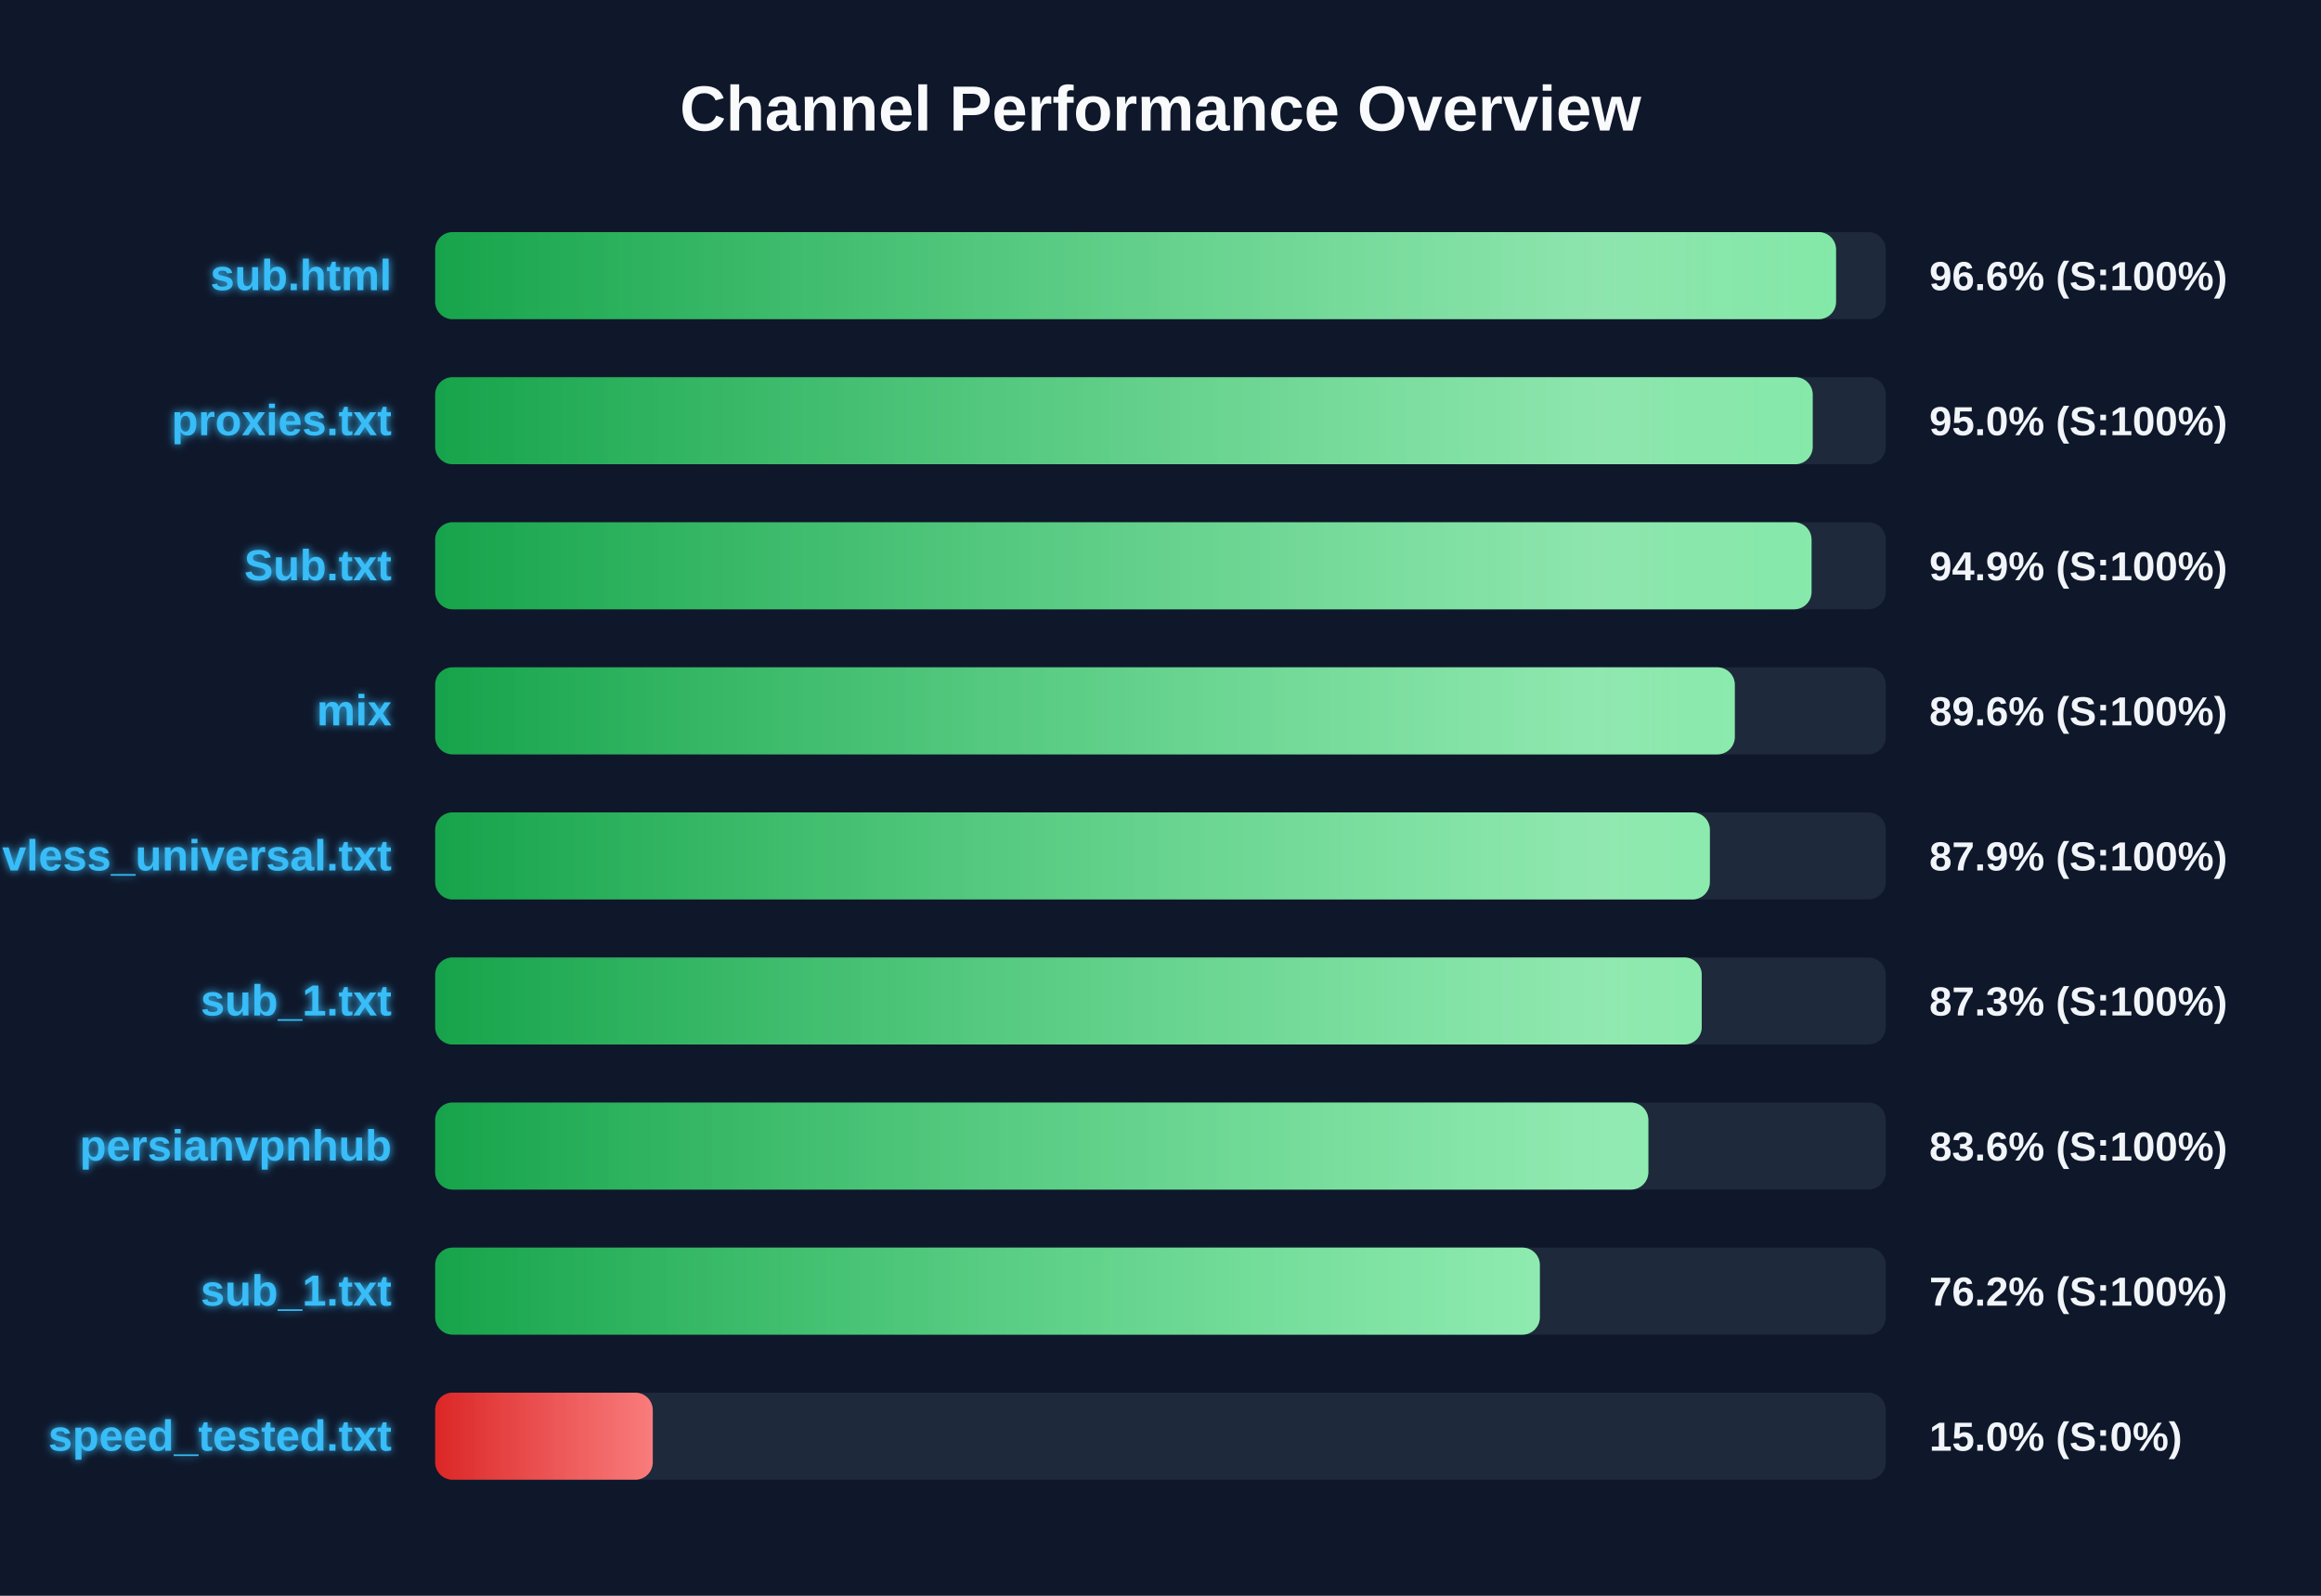
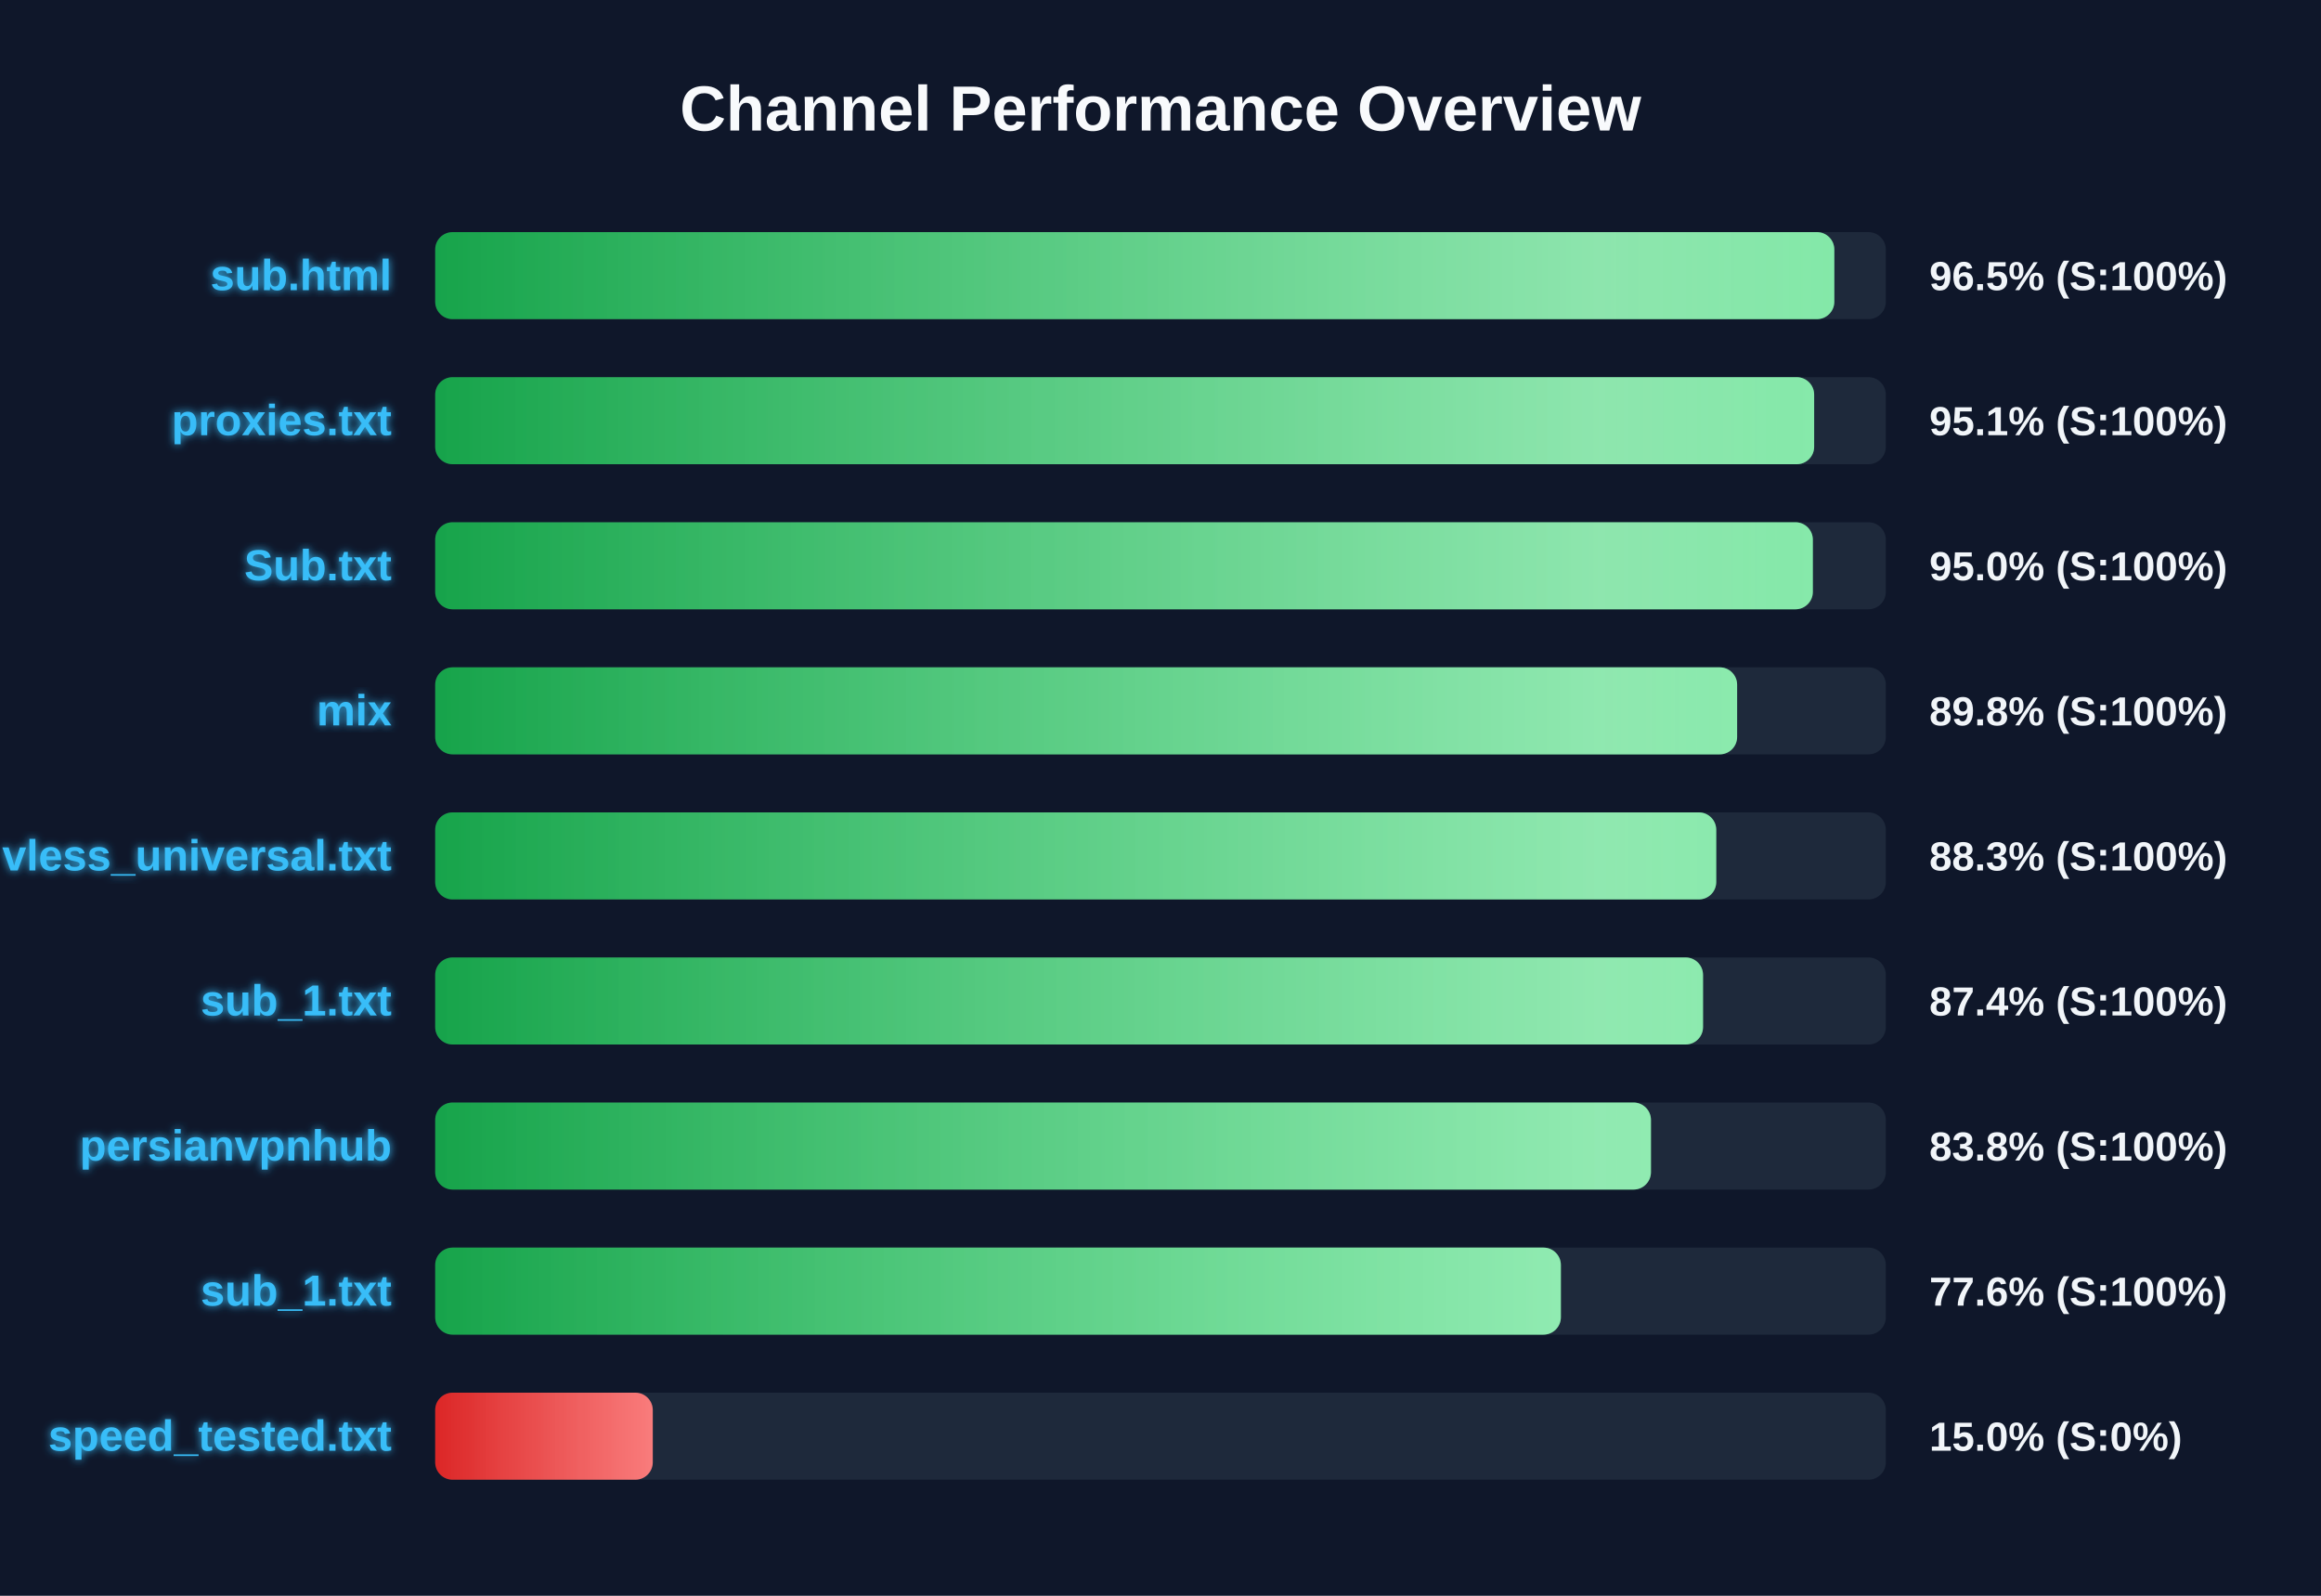
<svg xmlns="http://www.w3.org/2000/svg" width="800" height="550" version="1.1">
  <defs>
    <linearGradient id="grad-green" x1="0%" y1="0%" x2="100%" y2="0%">
      <stop offset="0%" stop-color="#16a34a" />
      <stop offset="100%" stop-color="#4ade80" />
    </linearGradient>
    <linearGradient id="grad-yellow" x1="0%" y1="0%" x2="100%" y2="0%">
      <stop offset="0%" stop-color="#ca8a04" />
      <stop offset="100%" stop-color="#fde047" />
    </linearGradient>
    <linearGradient id="grad-red" x1="0%" y1="0%" x2="100%" y2="0%">
      <stop offset="0%" stop-color="#dc2626" />
      <stop offset="100%" stop-color="#f87171" />
    </linearGradient>
    <linearGradient id="shimmer" x1="0%" y1="0%" x2="100%" y2="0%">
      <stop offset="0%" stop-color="rgba(255,255,255,0)" />
      <stop offset="50%" stop-color="rgba(255,255,255,0.4)" />
      <stop offset="100%" stop-color="rgba(255,255,255,0)" />
    </linearGradient>
    <filter id="glow" x="-20%" y="-20%" width="140%" height="140%">
      <feGaussianBlur stdDeviation="1.5" result="blur" />
      <feComposite in="SourceGraphic" in2="blur" operator="over" />
    </filter>
  </defs>
  <style>
        .bg-rect { fill: #0f172a; }
        .title { font: bold 22px 'Segoe UI', Arial, sans-serif; fill: #f8fafc; }
        .row { font: bold 15px 'Segoe UI', Arial, sans-serif; fill: #38bdf8; filter: url(#glow); }
        .score { font: bold 14px 'Segoe UI', Arial, sans-serif; fill: #f1f5f9; }
        @keyframes shimmer-anim {
            0% { transform: translateX(-100%); }
            100% { transform: translateX(200%); }
        }
        .shimmer-rect {
            animation: shimmer-anim 2.5s infinite linear;
        }
    </style>
  <rect width="100%" height="100%" class="bg-rect" />
  <text x="400" y="45" text-anchor="middle" class="title">Channel Performance Overview</text>
  <rect x="150" y="80" width="500" height="30" fill="#1e293b" rx="6" />
  <clipPath id="clip-0">
-     <rect x="150" y="80" width="482.85" height="30" rx="6" />
+     <rect x="150" y="80" width="482.25" height="30" rx="6" />
  </clipPath>
-   <rect x="150" y="80" width="482.85" height="30" fill="url(#grad-green)" rx="6" />
+   <rect x="150" y="80" width="482.25" height="30" fill="url(#grad-green)" rx="6" />
  <g clip-path="url(#clip-0)">
    <rect x="150" y="80" width="100%" height="30" fill="url(#shimmer)" class="shimmer-rect" />
  </g>
  <text x="135" y="100" text-anchor="end" class="row">sub.html</text>
-   <text x="665" y="100" text-anchor="start" class="score">96.6% (S:100%)</text>
+   <text x="665" y="100" text-anchor="start" class="score">96.5% (S:100%)</text>
  <rect x="150" y="130" width="500" height="30" fill="#1e293b" rx="6" />
  <clipPath id="clip-1">
-     <rect x="150" y="130" width="474.8" height="30" rx="6" />
+     <rect x="150" y="130" width="475.3" height="30" rx="6" />
  </clipPath>
-   <rect x="150" y="130" width="474.8" height="30" fill="url(#grad-green)" rx="6" />
+   <rect x="150" y="130" width="475.3" height="30" fill="url(#grad-green)" rx="6" />
  <g clip-path="url(#clip-1)">
    <rect x="150" y="130" width="100%" height="30" fill="url(#shimmer)" class="shimmer-rect" />
  </g>
  <text x="135" y="150" text-anchor="end" class="row">proxies.txt</text>
-   <text x="665" y="150" text-anchor="start" class="score">95.0% (S:100%)</text>
+   <text x="665" y="150" text-anchor="start" class="score">95.1% (S:100%)</text>
  <rect x="150" y="180" width="500" height="30" fill="#1e293b" rx="6" />
  <clipPath id="clip-2">
-     <rect x="150" y="180" width="474.4" height="30" rx="6" />
+     <rect x="150" y="180" width="474.85" height="30" rx="6" />
  </clipPath>
-   <rect x="150" y="180" width="474.4" height="30" fill="url(#grad-green)" rx="6" />
+   <rect x="150" y="180" width="474.85" height="30" fill="url(#grad-green)" rx="6" />
  <g clip-path="url(#clip-2)">
    <rect x="150" y="180" width="100%" height="30" fill="url(#shimmer)" class="shimmer-rect" />
  </g>
  <text x="135" y="200" text-anchor="end" class="row">Sub.txt</text>
-   <text x="665" y="200" text-anchor="start" class="score">94.9% (S:100%)</text>
+   <text x="665" y="200" text-anchor="start" class="score">95.0% (S:100%)</text>
  <rect x="150" y="230" width="500" height="30" fill="#1e293b" rx="6" />
  <clipPath id="clip-3">
-     <rect x="150" y="230" width="447.95" height="30" rx="6" />
+     <rect x="150" y="230" width="448.75" height="30" rx="6" />
  </clipPath>
-   <rect x="150" y="230" width="447.95" height="30" fill="url(#grad-green)" rx="6" />
+   <rect x="150" y="230" width="448.75" height="30" fill="url(#grad-green)" rx="6" />
  <g clip-path="url(#clip-3)">
    <rect x="150" y="230" width="100%" height="30" fill="url(#shimmer)" class="shimmer-rect" />
  </g>
  <text x="135" y="250" text-anchor="end" class="row">mix</text>
-   <text x="665" y="250" text-anchor="start" class="score">89.6% (S:100%)</text>
+   <text x="665" y="250" text-anchor="start" class="score">89.8% (S:100%)</text>
  <rect x="150" y="280" width="500" height="30" fill="#1e293b" rx="6" />
  <clipPath id="clip-4">
-     <rect x="150" y="280" width="439.35" height="30" rx="6" />
+     <rect x="150" y="280" width="441.55" height="30" rx="6" />
  </clipPath>
-   <rect x="150" y="280" width="439.35" height="30" fill="url(#grad-green)" rx="6" />
+   <rect x="150" y="280" width="441.55" height="30" fill="url(#grad-green)" rx="6" />
  <g clip-path="url(#clip-4)">
    <rect x="150" y="280" width="100%" height="30" fill="url(#shimmer)" class="shimmer-rect" />
  </g>
  <text x="135" y="300" text-anchor="end" class="row">vless_universal.txt</text>
-   <text x="665" y="300" text-anchor="start" class="score">87.9% (S:100%)</text>
+   <text x="665" y="300" text-anchor="start" class="score">88.3% (S:100%)</text>
  <rect x="150" y="330" width="500" height="30" fill="#1e293b" rx="6" />
  <clipPath id="clip-5">
-     <rect x="150" y="330" width="436.55" height="30" rx="6" />
+     <rect x="150" y="330" width="437.0" height="30" rx="6" />
  </clipPath>
-   <rect x="150" y="330" width="436.55" height="30" fill="url(#grad-green)" rx="6" />
+   <rect x="150" y="330" width="437.0" height="30" fill="url(#grad-green)" rx="6" />
  <g clip-path="url(#clip-5)">
    <rect x="150" y="330" width="100%" height="30" fill="url(#shimmer)" class="shimmer-rect" />
  </g>
  <text x="135" y="350" text-anchor="end" class="row">sub_1.txt</text>
-   <text x="665" y="350" text-anchor="start" class="score">87.3% (S:100%)</text>
+   <text x="665" y="350" text-anchor="start" class="score">87.4% (S:100%)</text>
  <rect x="150" y="380" width="500" height="30" fill="#1e293b" rx="6" />
  <clipPath id="clip-6">
-     <rect x="150" y="380" width="418.15" height="30" rx="6" />
+     <rect x="150" y="380" width="419.05" height="30" rx="6" />
  </clipPath>
-   <rect x="150" y="380" width="418.15" height="30" fill="url(#grad-green)" rx="6" />
+   <rect x="150" y="380" width="419.05" height="30" fill="url(#grad-green)" rx="6" />
  <g clip-path="url(#clip-6)">
    <rect x="150" y="380" width="100%" height="30" fill="url(#shimmer)" class="shimmer-rect" />
  </g>
  <text x="135" y="400" text-anchor="end" class="row">persianvpnhub</text>
-   <text x="665" y="400" text-anchor="start" class="score">83.6% (S:100%)</text>
+   <text x="665" y="400" text-anchor="start" class="score">83.8% (S:100%)</text>
  <rect x="150" y="430" width="500" height="30" fill="#1e293b" rx="6" />
  <clipPath id="clip-7">
-     <rect x="150" y="430" width="380.75" height="30" rx="6" />
+     <rect x="150" y="430" width="388.0" height="30" rx="6" />
  </clipPath>
-   <rect x="150" y="430" width="380.75" height="30" fill="url(#grad-green)" rx="6" />
+   <rect x="150" y="430" width="388.0" height="30" fill="url(#grad-green)" rx="6" />
  <g clip-path="url(#clip-7)">
    <rect x="150" y="430" width="100%" height="30" fill="url(#shimmer)" class="shimmer-rect" />
  </g>
  <text x="135" y="450" text-anchor="end" class="row">sub_1.txt</text>
-   <text x="665" y="450" text-anchor="start" class="score">76.2% (S:100%)</text>
+   <text x="665" y="450" text-anchor="start" class="score">77.6% (S:100%)</text>
  <rect x="150" y="480" width="500" height="30" fill="#1e293b" rx="6" />
  <clipPath id="clip-8">
    <rect x="150" y="480" width="75.0" height="30" rx="6" />
  </clipPath>
  <rect x="150" y="480" width="75.0" height="30" fill="url(#grad-red)" rx="6" />
  <g clip-path="url(#clip-8)">
    <rect x="150" y="480" width="100%" height="30" fill="url(#shimmer)" class="shimmer-rect" />
  </g>
  <text x="135" y="500" text-anchor="end" class="row">speed_tested.txt</text>
  <text x="665" y="500" text-anchor="start" class="score">15.0% (S:0%)</text>
</svg>
